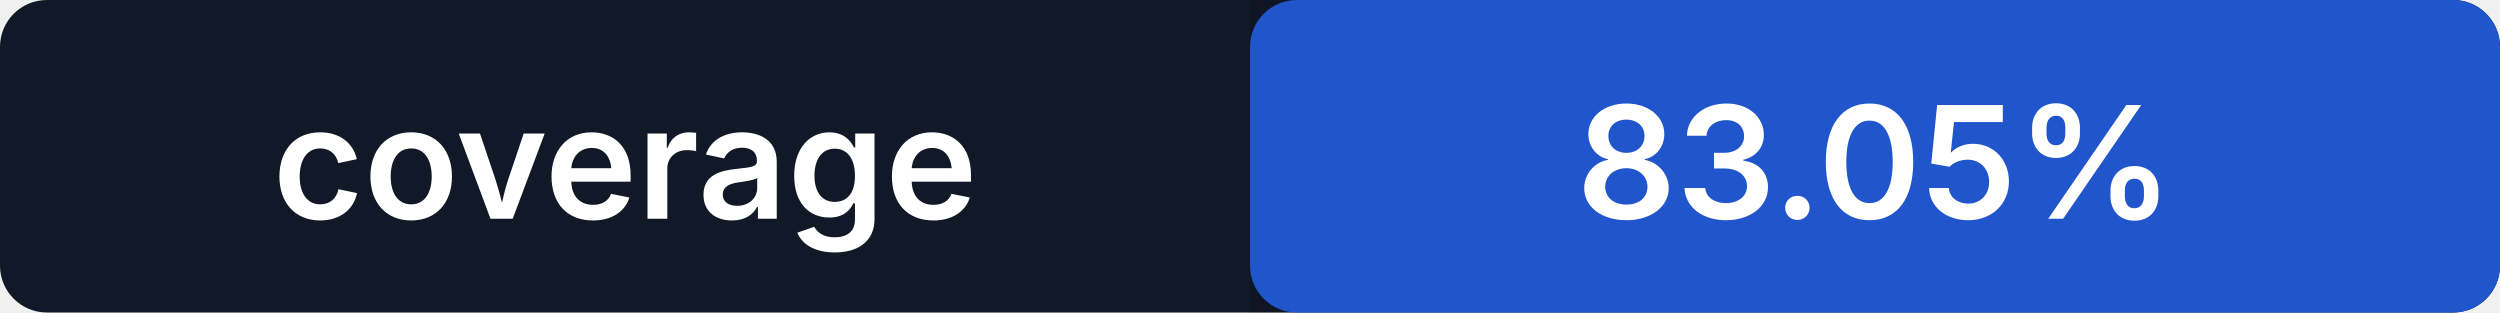
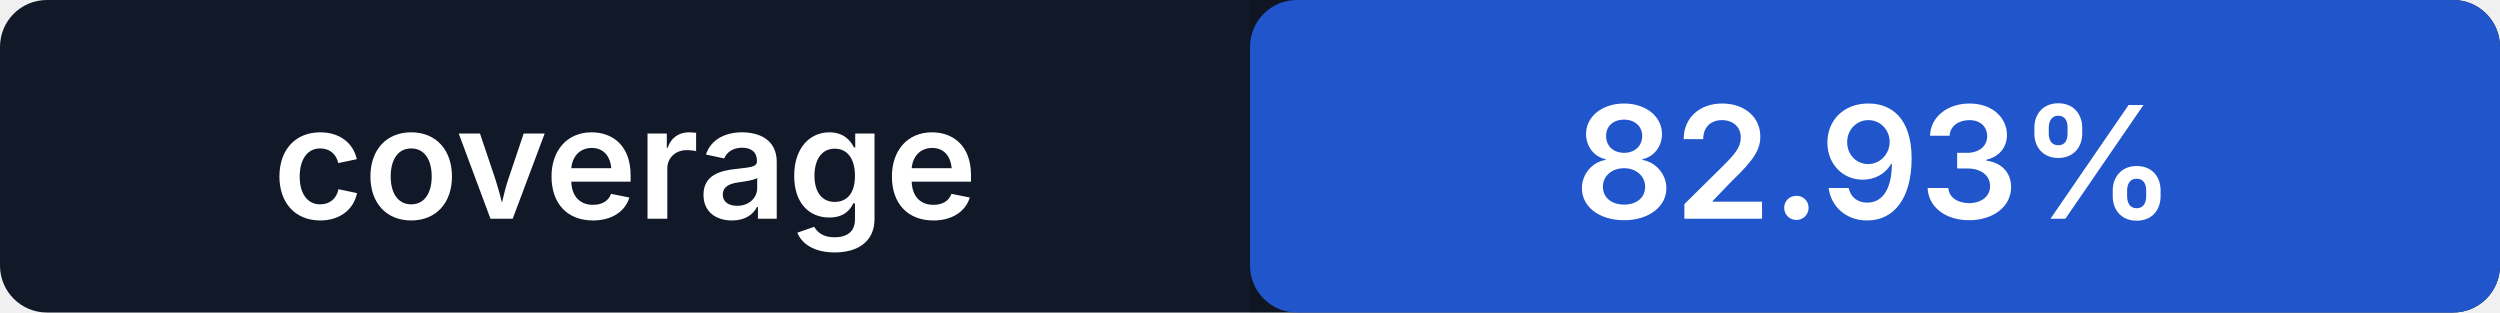
- <svg xmlns="http://www.w3.org/2000/svg" width="160" height="20" role="img" aria-label="coverage: 83.05%">
+ <svg xmlns="http://www.w3.org/2000/svg" width="160" height="20" role="img" aria-label="coverage: 82.93%">
  <rect width="160" height="20" rx="3" fill="#111827" />
  <rect x="80" width="80" height="20" rx="3" fill="#2563eb" />
  <path fill="#000" opacity=".14" d="M80 0h77a3 3 0 0 1 3 3v14a3 3 0 0 1-3 3H80z" />
  <g fill="#fff" text-anchor="middle" font-family="-apple-system,BlinkMacSystemFont,Segoe UI,sans-serif" font-size="10" font-weight="600">
    <text x="40" y="14">coverage</text>
-     <text x="120" y="14">83.05%</text>
+     <text x="120" y="14">82.93%</text>
  </g>
</svg>
